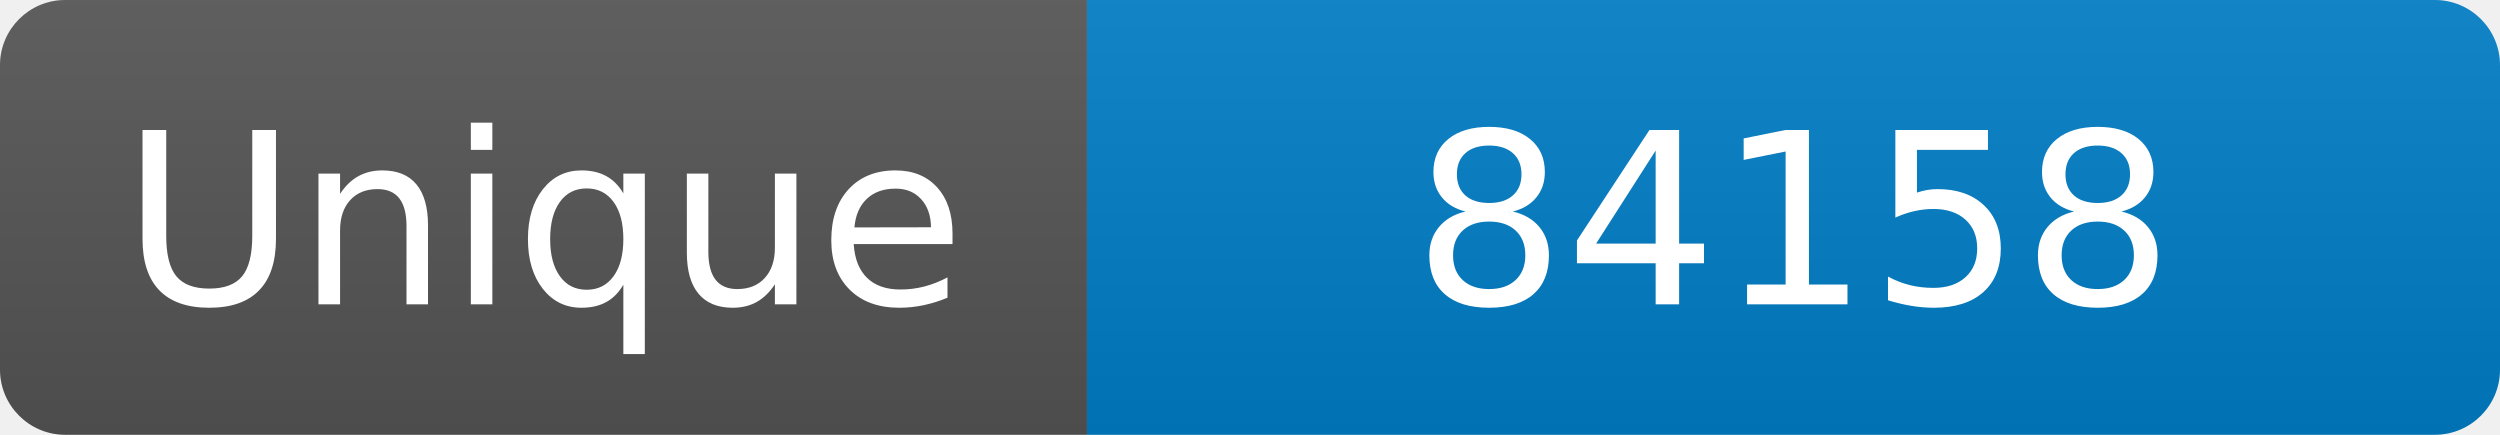
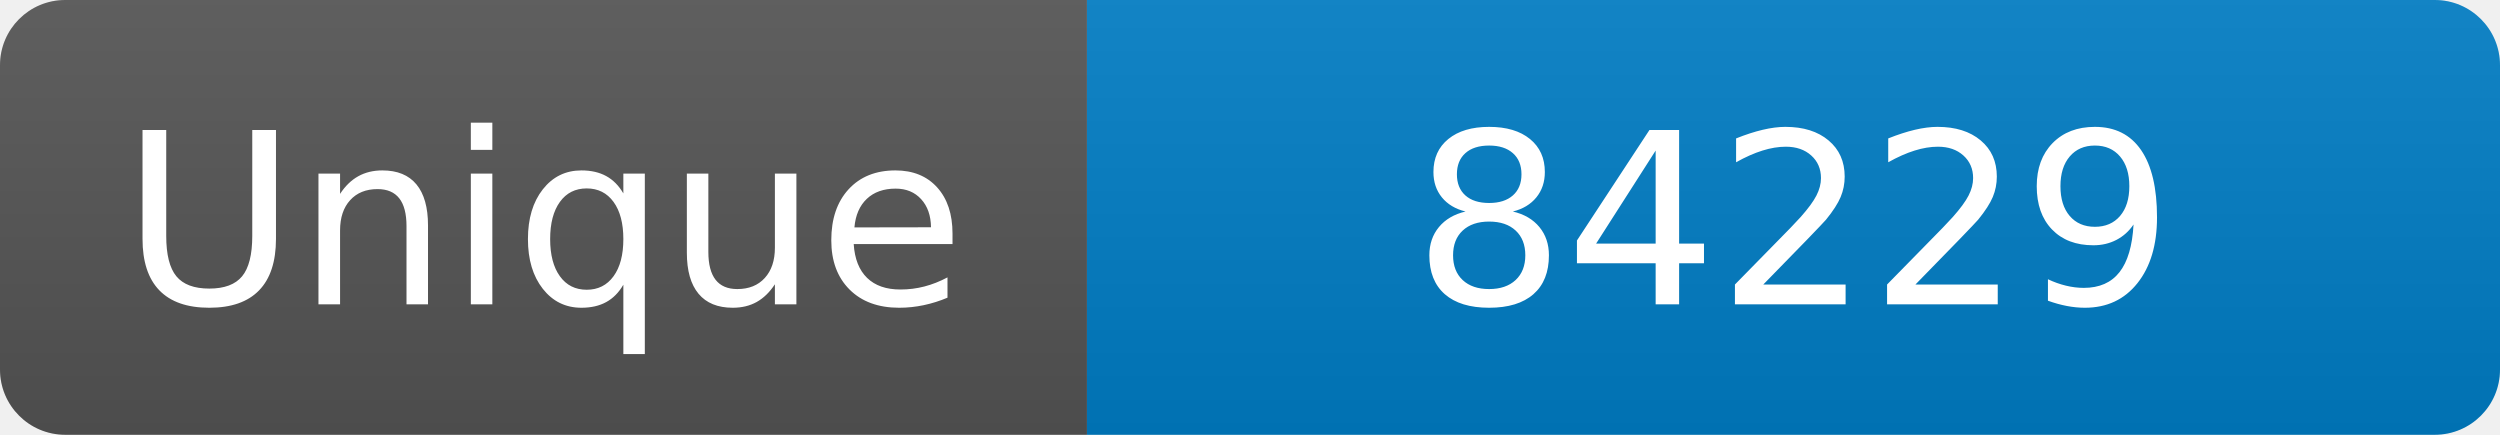
<svg xmlns="http://www.w3.org/2000/svg" width="115" height="20" role="img" aria-label="Maintained?: yes">
  <linearGradient id="s" x2="0" y2="100%">
    <stop offset="0" stop-color="#bbb" stop-opacity=".1" />
    <stop offset="1" stop-opacity=".1" />
  </linearGradient>
  <clipPath id="r">
    <rect width="115" height="20" rx="3" fill="#fff" />
  </clipPath>
  <g clip-path="url(#r)">
    <rect width="50" height="20" fill="#555" />
    <rect x="50" width="160" height="20" fill="#007ec6" />
    <rect width="115" height="20" fill="url(#s)" />
  </g>
  <g fill="#fff" text-anchor="middle" font-family="Verdana,Geneva,DejaVu Sans,sans-serif" font-size="110">
    <text x="250" y="140" transform="scale(.1)" fill="#fff">Unique</text>
-     <text x="825" y="140" transform="scale(.1)" fill="#fff">84158</text>
+     <text x="825" y="140" transform="scale(.1)" fill="#fff">84229</text>
  </g>
</svg>
